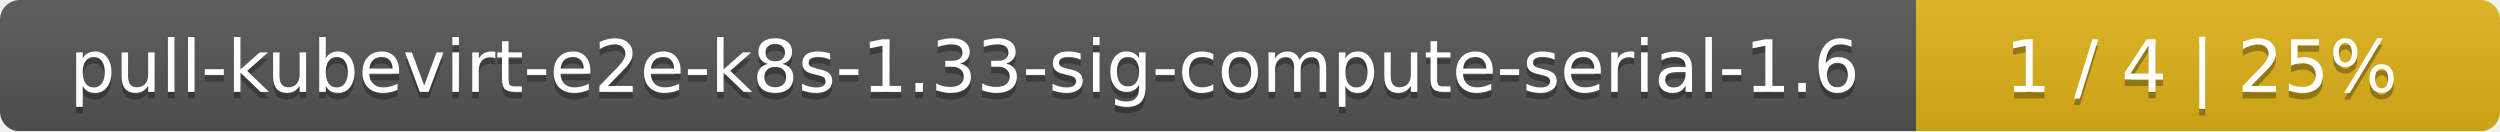
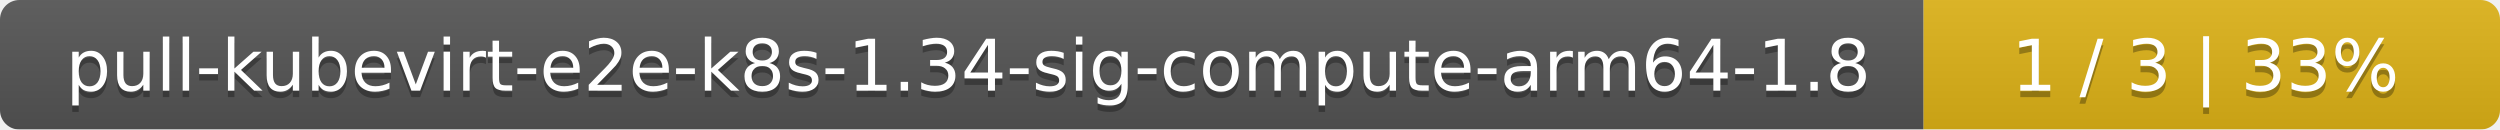
- <svg xmlns="http://www.w3.org/2000/svg" width="381" height="20">
+ <svg xmlns="http://www.w3.org/2000/svg" width="386" height="20">
  <linearGradient id="smooth" x2="0" y2="100%">
    <stop offset="0" stop-color="#bbb" stop-opacity=".1" />
    <stop offset="1" stop-opacity=".1" />
  </linearGradient>
  <mask id="round">
-     <rect width="381" height="20" rx="3" fill="#fff" />
+     <rect width="386" height="20" rx="3" fill="#fff" />
  </mask>
  <g mask="url(#round)">
-     <rect width="292" height="20" fill="#555" />
-     <rect x="292" width="89" height="20" fill="#dfb317" />
-     <rect width="381" height="20" fill="url(#smooth)" />
+     <rect width="297" height="20" fill="#555" />
+     <rect x="297" width="89" height="20" fill="#dfb317" />
+     <rect width="386" height="20" fill="url(#smooth)" />
  </g>
  <g fill="#fff" text-anchor="middle" font-family="DejaVu Sans,Verdana,Geneva,sans-serif" font-size="11">
-     <text x="147" y="15" fill="#010101" fill-opacity=".3">pull-kubevirt-e2e-k8s-1.33-sig-compute-serial-1.6</text>
-     <text x="147" y="14">pull-kubevirt-e2e-k8s-1.33-sig-compute-serial-1.6</text>
-     <text x="335.5" y="15" fill="#010101" fill-opacity=".3">1 / 4    |    25%</text>
-     <text x="335.5" y="14">1 / 4    |    25%</text>
+     <text x="149.5" y="15" fill="#010101" fill-opacity=".3">pull-kubevirt-e2e-k8s-1.34-sig-compute-arm64-1.8</text>
+     <text x="149.5" y="14">pull-kubevirt-e2e-k8s-1.34-sig-compute-arm64-1.8</text>
+     <text x="340.5" y="15" fill="#010101" fill-opacity=".3">1 / 3    |    33%</text>
+     <text x="340.5" y="14">1 / 3    |    33%</text>
  </g>
</svg>
